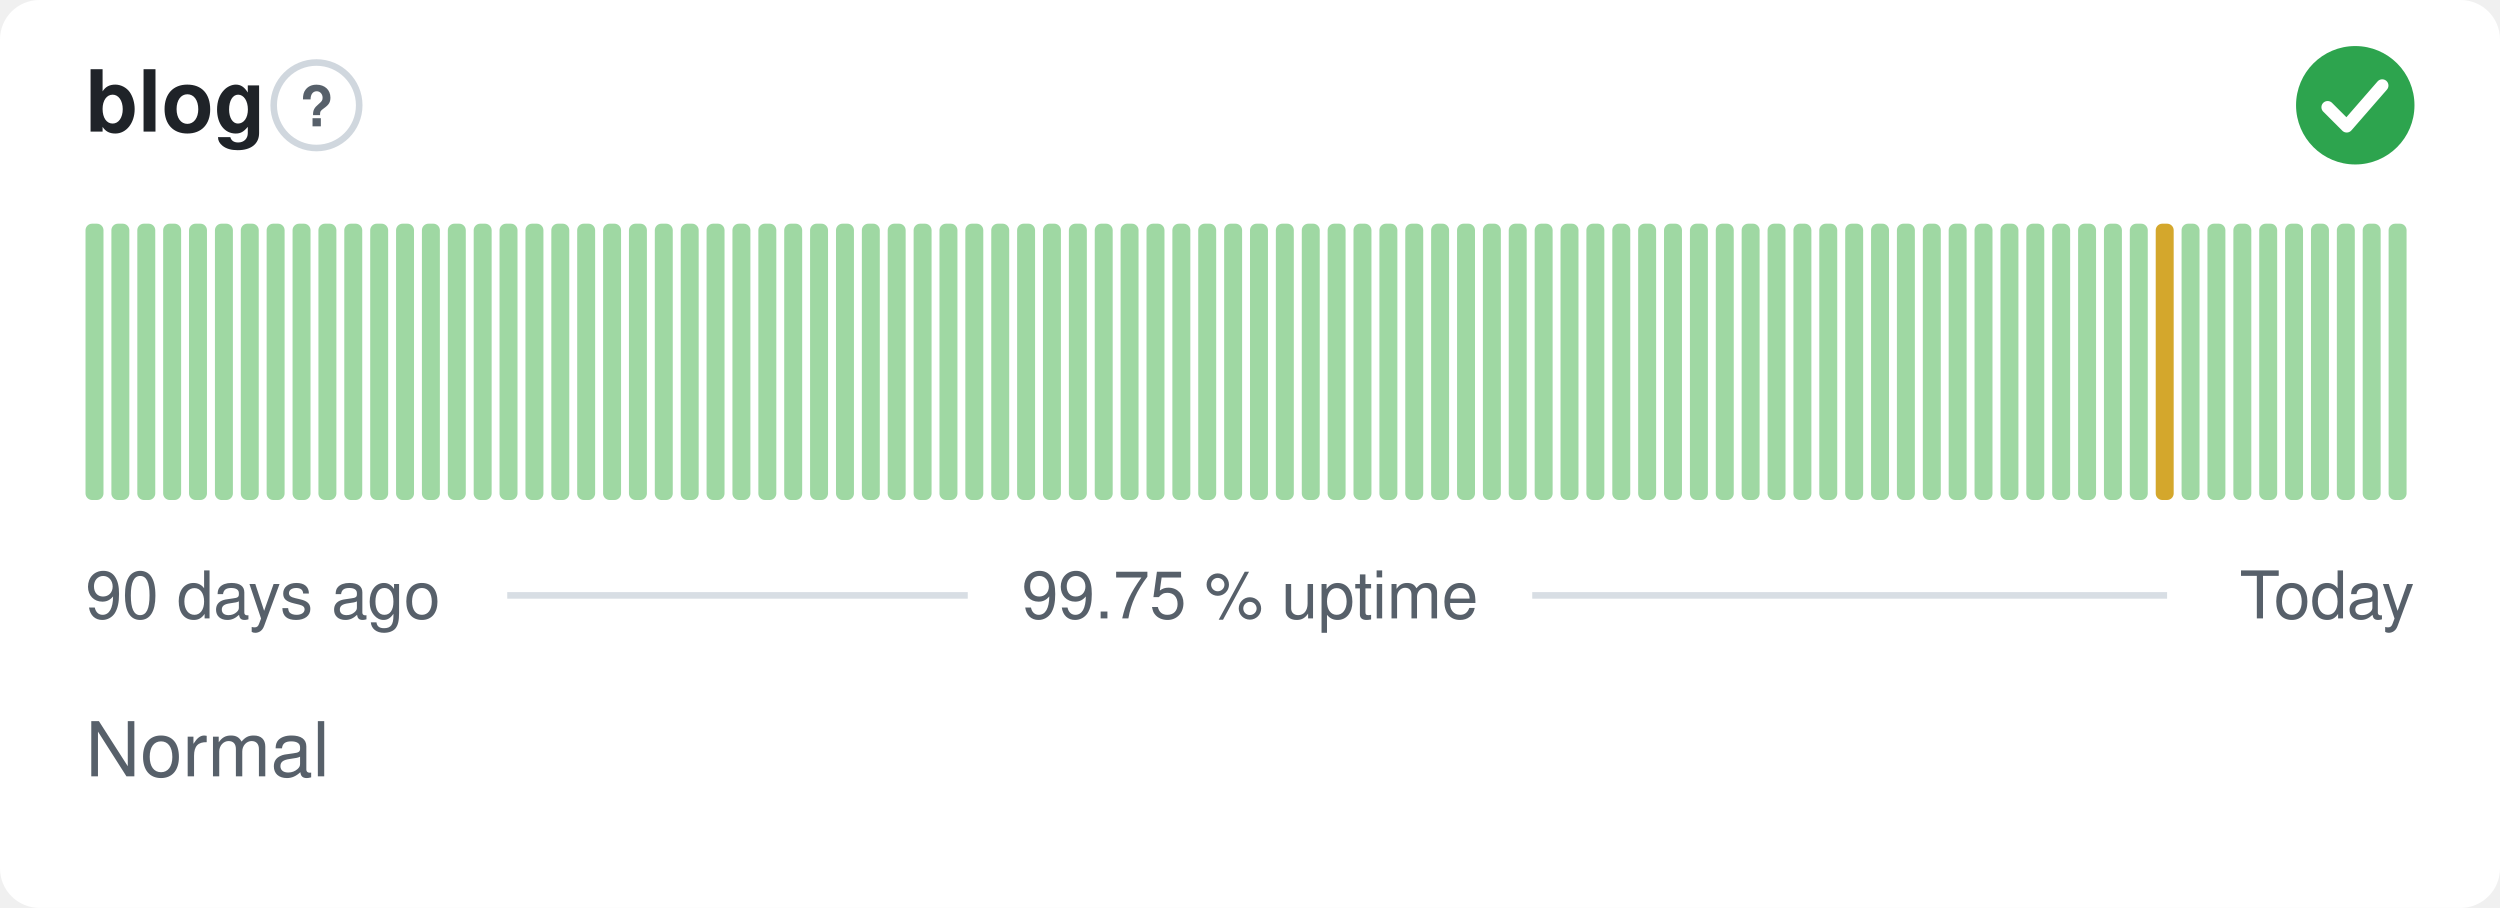
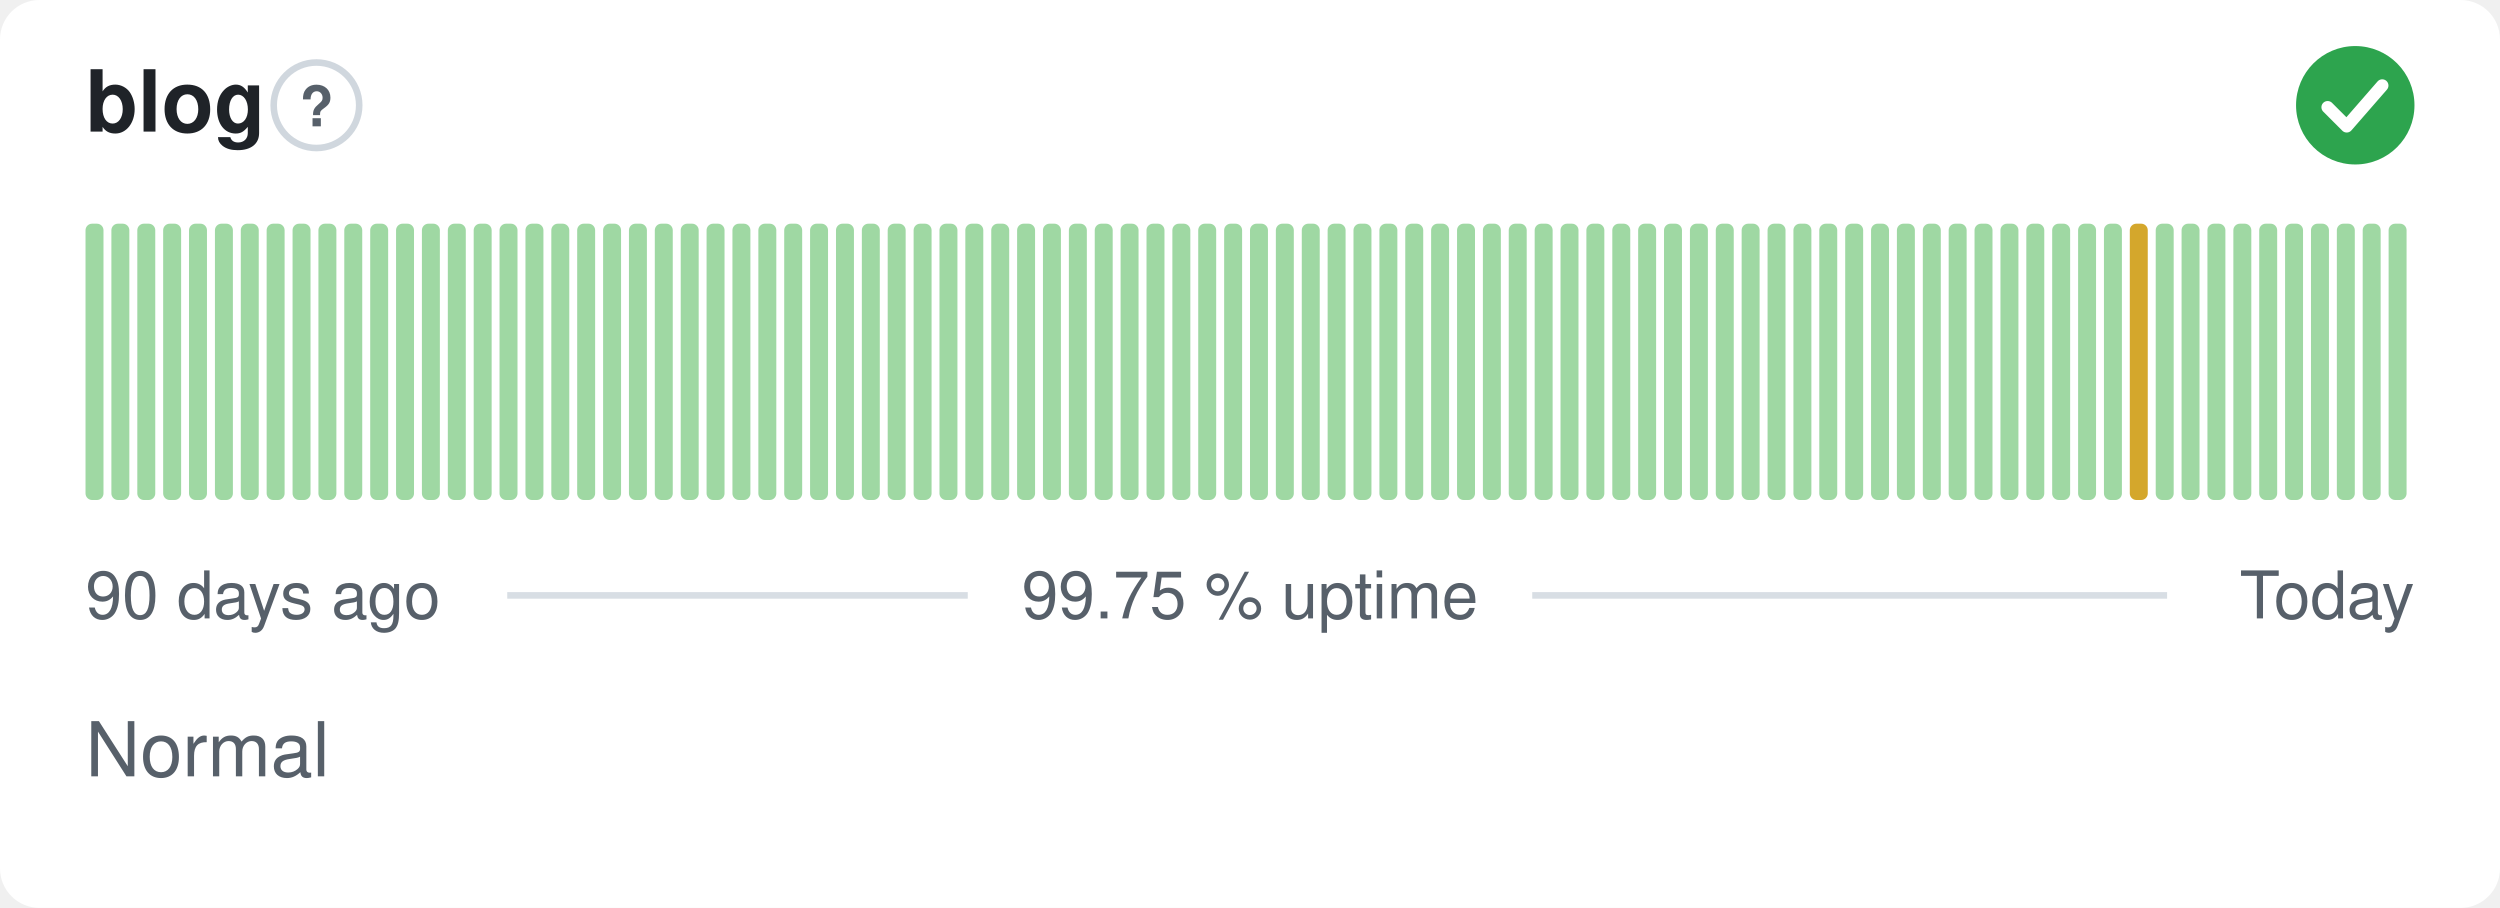
<svg xmlns="http://www.w3.org/2000/svg" width="380" height="138" viewBox="0 0 380 138" role="img" aria-label="blog: Normal, 99.75 % uptime over the last 90 days" font-family="-apple-system,BlinkMacSystemFont,'Segoe UI',Helvetica,Arial,sans-serif">
  <style>
    @media (prefers-color-scheme: dark) {
      .bg { fill: #0d1117 }
      .title { fill: #e6edf3 }
      .muted { fill: #8b949e }
      .hint { stroke: #30363d }
      .rule { stroke: #30363d }
      .nodata { fill: #21262d }
    }
  </style>
  <rect class="bg" width="380" height="138" rx="6" fill="#ffffff" />
  <text class="title" x="13" y="20" font-size="13" font-weight="600" fill="#1f2328">blog</text>
  <circle class="hint" cx="48.1" cy="16" r="6.5" fill="none" stroke="#d0d7de" stroke-width="1" />
  <text class="muted" x="48.1" y="19.2" text-anchor="middle" font-size="8.5" font-weight="700" fill="#57606a">?</text>
  <circle cx="358" cy="16" r="9" fill="#2da44e" />
  <path d="M353.80 16.30l2.90 2.90 5.40 -6.20" fill="none" stroke="#fff" stroke-width="1.89" stroke-linecap="round" stroke-linejoin="round" />
  <rect x="13.00" y="34.00" width="2.73" height="42.00" rx="1" fill="#9fd8a3" />
  <rect x="16.93" y="34.00" width="2.73" height="42.00" rx="1" fill="#9fd8a3" />
  <rect x="20.87" y="34.00" width="2.73" height="42.00" rx="1" fill="#9fd8a3" />
  <rect x="24.80" y="34.00" width="2.73" height="42.00" rx="1" fill="#9fd8a3" />
  <rect x="28.73" y="34.00" width="2.73" height="42.00" rx="1" fill="#9fd8a3" />
  <rect x="32.67" y="34.00" width="2.73" height="42.00" rx="1" fill="#9fd8a3" />
  <rect x="36.60" y="34.00" width="2.73" height="42.00" rx="1" fill="#9fd8a3" />
  <rect x="40.53" y="34.00" width="2.73" height="42.00" rx="1" fill="#9fd8a3" />
  <rect x="44.47" y="34.00" width="2.73" height="42.00" rx="1" fill="#9fd8a3" />
  <rect x="48.40" y="34.00" width="2.73" height="42.00" rx="1" fill="#9fd8a3" />
  <rect x="52.33" y="34.00" width="2.73" height="42.00" rx="1" fill="#9fd8a3" />
  <rect x="56.27" y="34.00" width="2.73" height="42.00" rx="1" fill="#9fd8a3" />
  <rect x="60.20" y="34.00" width="2.73" height="42.00" rx="1" fill="#9fd8a3" />
  <rect x="64.13" y="34.00" width="2.73" height="42.00" rx="1" fill="#9fd8a3" />
  <rect x="68.07" y="34.00" width="2.73" height="42.00" rx="1" fill="#9fd8a3" />
  <rect x="72.00" y="34.00" width="2.73" height="42.00" rx="1" fill="#9fd8a3" />
  <rect x="75.93" y="34.00" width="2.73" height="42.00" rx="1" fill="#9fd8a3" />
  <rect x="79.87" y="34.00" width="2.73" height="42.00" rx="1" fill="#9fd8a3" />
  <rect x="83.80" y="34.00" width="2.73" height="42.00" rx="1" fill="#9fd8a3" />
  <rect x="87.73" y="34.00" width="2.73" height="42.00" rx="1" fill="#9fd8a3" />
  <rect x="91.67" y="34.00" width="2.73" height="42.00" rx="1" fill="#9fd8a3" />
  <rect x="95.60" y="34.00" width="2.73" height="42.00" rx="1" fill="#9fd8a3" />
  <rect x="99.53" y="34.00" width="2.73" height="42.00" rx="1" fill="#9fd8a3" />
  <rect x="103.47" y="34.00" width="2.73" height="42.00" rx="1" fill="#9fd8a3" />
  <rect x="107.40" y="34.00" width="2.73" height="42.00" rx="1" fill="#9fd8a3" />
  <rect x="111.33" y="34.00" width="2.73" height="42.00" rx="1" fill="#9fd8a3" />
  <rect x="115.27" y="34.00" width="2.73" height="42.00" rx="1" fill="#9fd8a3" />
  <rect x="119.20" y="34.00" width="2.73" height="42.00" rx="1" fill="#9fd8a3" />
  <rect x="123.13" y="34.00" width="2.73" height="42.00" rx="1" fill="#9fd8a3" />
  <rect x="127.07" y="34.00" width="2.73" height="42.00" rx="1" fill="#9fd8a3" />
  <rect x="131.00" y="34.00" width="2.73" height="42.00" rx="1" fill="#9fd8a3" />
  <rect x="134.93" y="34.00" width="2.73" height="42.00" rx="1" fill="#9fd8a3" />
  <rect x="138.87" y="34.00" width="2.73" height="42.00" rx="1" fill="#9fd8a3" />
  <rect x="142.80" y="34.00" width="2.73" height="42.00" rx="1" fill="#9fd8a3" />
  <rect x="146.73" y="34.00" width="2.73" height="42.00" rx="1" fill="#9fd8a3" />
  <rect x="150.67" y="34.00" width="2.73" height="42.00" rx="1" fill="#9fd8a3" />
  <rect x="154.60" y="34.00" width="2.73" height="42.00" rx="1" fill="#9fd8a3" />
  <rect x="158.53" y="34.00" width="2.73" height="42.00" rx="1" fill="#9fd8a3" />
  <rect x="162.47" y="34.00" width="2.73" height="42.00" rx="1" fill="#9fd8a3" />
  <rect x="166.40" y="34.00" width="2.73" height="42.00" rx="1" fill="#9fd8a3" />
  <rect x="170.33" y="34.00" width="2.73" height="42.00" rx="1" fill="#9fd8a3" />
  <rect x="174.27" y="34.00" width="2.73" height="42.00" rx="1" fill="#9fd8a3" />
  <rect x="178.20" y="34.00" width="2.73" height="42.00" rx="1" fill="#9fd8a3" />
  <rect x="182.13" y="34.00" width="2.73" height="42.00" rx="1" fill="#9fd8a3" />
  <rect x="186.07" y="34.00" width="2.73" height="42.00" rx="1" fill="#9fd8a3" />
  <rect x="190.00" y="34.00" width="2.73" height="42.00" rx="1" fill="#9fd8a3" />
  <rect x="193.93" y="34.00" width="2.73" height="42.00" rx="1" fill="#9fd8a3" />
  <rect x="197.87" y="34.00" width="2.73" height="42.00" rx="1" fill="#9fd8a3" />
  <rect x="201.80" y="34.00" width="2.73" height="42.00" rx="1" fill="#9fd8a3" />
  <rect x="205.73" y="34.00" width="2.73" height="42.00" rx="1" fill="#9fd8a3" />
  <rect x="209.67" y="34.00" width="2.73" height="42.00" rx="1" fill="#9fd8a3" />
  <rect x="213.60" y="34.00" width="2.73" height="42.00" rx="1" fill="#9fd8a3" />
  <rect x="217.53" y="34.00" width="2.73" height="42.00" rx="1" fill="#9fd8a3" />
  <rect x="221.47" y="34.00" width="2.73" height="42.00" rx="1" fill="#9fd8a3" />
  <rect x="225.40" y="34.00" width="2.73" height="42.00" rx="1" fill="#9fd8a3" />
  <rect x="229.33" y="34.00" width="2.73" height="42.00" rx="1" fill="#9fd8a3" />
  <rect x="233.27" y="34.00" width="2.73" height="42.00" rx="1" fill="#9fd8a3" />
  <rect x="237.20" y="34.00" width="2.73" height="42.00" rx="1" fill="#9fd8a3" />
  <rect x="241.13" y="34.00" width="2.73" height="42.00" rx="1" fill="#9fd8a3" />
  <rect x="245.07" y="34.00" width="2.73" height="42.00" rx="1" fill="#9fd8a3" />
  <rect x="249.00" y="34.00" width="2.73" height="42.00" rx="1" fill="#9fd8a3" />
  <rect x="252.93" y="34.00" width="2.73" height="42.00" rx="1" fill="#9fd8a3" />
  <rect x="256.87" y="34.00" width="2.73" height="42.00" rx="1" fill="#9fd8a3" />
  <rect x="260.80" y="34.00" width="2.73" height="42.00" rx="1" fill="#9fd8a3" />
  <rect x="264.73" y="34.00" width="2.73" height="42.00" rx="1" fill="#9fd8a3" />
  <rect x="268.67" y="34.00" width="2.73" height="42.00" rx="1" fill="#9fd8a3" />
  <rect x="272.60" y="34.00" width="2.73" height="42.00" rx="1" fill="#9fd8a3" />
  <rect x="276.53" y="34.00" width="2.73" height="42.00" rx="1" fill="#9fd8a3" />
  <rect x="280.47" y="34.00" width="2.73" height="42.00" rx="1" fill="#9fd8a3" />
  <rect x="284.40" y="34.00" width="2.73" height="42.00" rx="1" fill="#9fd8a3" />
  <rect x="288.33" y="34.00" width="2.73" height="42.00" rx="1" fill="#9fd8a3" />
  <rect x="292.27" y="34.00" width="2.73" height="42.00" rx="1" fill="#9fd8a3" />
  <rect x="296.20" y="34.00" width="2.73" height="42.00" rx="1" fill="#9fd8a3" />
  <rect x="300.13" y="34.00" width="2.73" height="42.00" rx="1" fill="#9fd8a3" />
  <rect x="304.07" y="34.00" width="2.73" height="42.00" rx="1" fill="#9fd8a3" />
  <rect x="308.00" y="34.00" width="2.73" height="42.00" rx="1" fill="#9fd8a3" />
  <rect x="311.93" y="34.00" width="2.73" height="42.00" rx="1" fill="#9fd8a3" />
  <rect x="315.87" y="34.00" width="2.73" height="42.00" rx="1" fill="#9fd8a3" />
  <rect x="319.80" y="34.00" width="2.73" height="42.00" rx="1" fill="#9fd8a3" />
-   <rect x="323.73" y="34.00" width="2.73" height="42.00" rx="1" fill="#9fd8a3" />
-   <rect x="327.67" y="34.00" width="2.73" height="42.00" rx="1" fill="#d4a72c" />
+   <rect x="323.73" y="34.00" width="2.73" height="42.00" rx="1" fill="#d4a72c" />
+   <rect x="327.67" y="34.00" width="2.73" height="42.00" rx="1" fill="#9fd8a3" />
  <rect x="331.60" y="34.00" width="2.73" height="42.00" rx="1" fill="#9fd8a3" />
  <rect x="335.53" y="34.00" width="2.73" height="42.00" rx="1" fill="#9fd8a3" />
  <rect x="339.47" y="34.00" width="2.73" height="42.00" rx="1" fill="#9fd8a3" />
  <rect x="343.40" y="34.00" width="2.73" height="42.00" rx="1" fill="#9fd8a3" />
  <rect x="347.33" y="34.00" width="2.73" height="42.00" rx="1" fill="#9fd8a3" />
  <rect x="351.27" y="34.00" width="2.73" height="42.00" rx="1" fill="#9fd8a3" />
  <rect x="355.20" y="34.00" width="2.73" height="42.00" rx="1" fill="#9fd8a3" />
  <rect x="359.13" y="34.00" width="2.73" height="42.00" rx="1" fill="#9fd8a3" />
  <rect x="363.07" y="34.00" width="2.73" height="42.00" rx="1" fill="#9fd8a3" />
  <text class="muted" x="13" y="94" font-size="10" fill="#57606a">90 days ago</text>
  <text class="muted" x="190" y="94" text-anchor="middle" font-size="10" fill="#57606a">99.75 % uptime</text>
  <text class="muted" x="367" y="94" text-anchor="end" font-size="10" fill="#57606a">Today</text>
  <line class="rule" x1="77.1" y1="90.5" x2="147.1" y2="90.5" stroke="#d8dee4" stroke-width="1" />
  <line class="rule" x1="232.9" y1="90.5" x2="329.4" y2="90.5" stroke="#d8dee4" stroke-width="1" />
  <text class="muted" x="13" y="118" font-size="11.5" fill="#57606a">Normal</text>
</svg>
